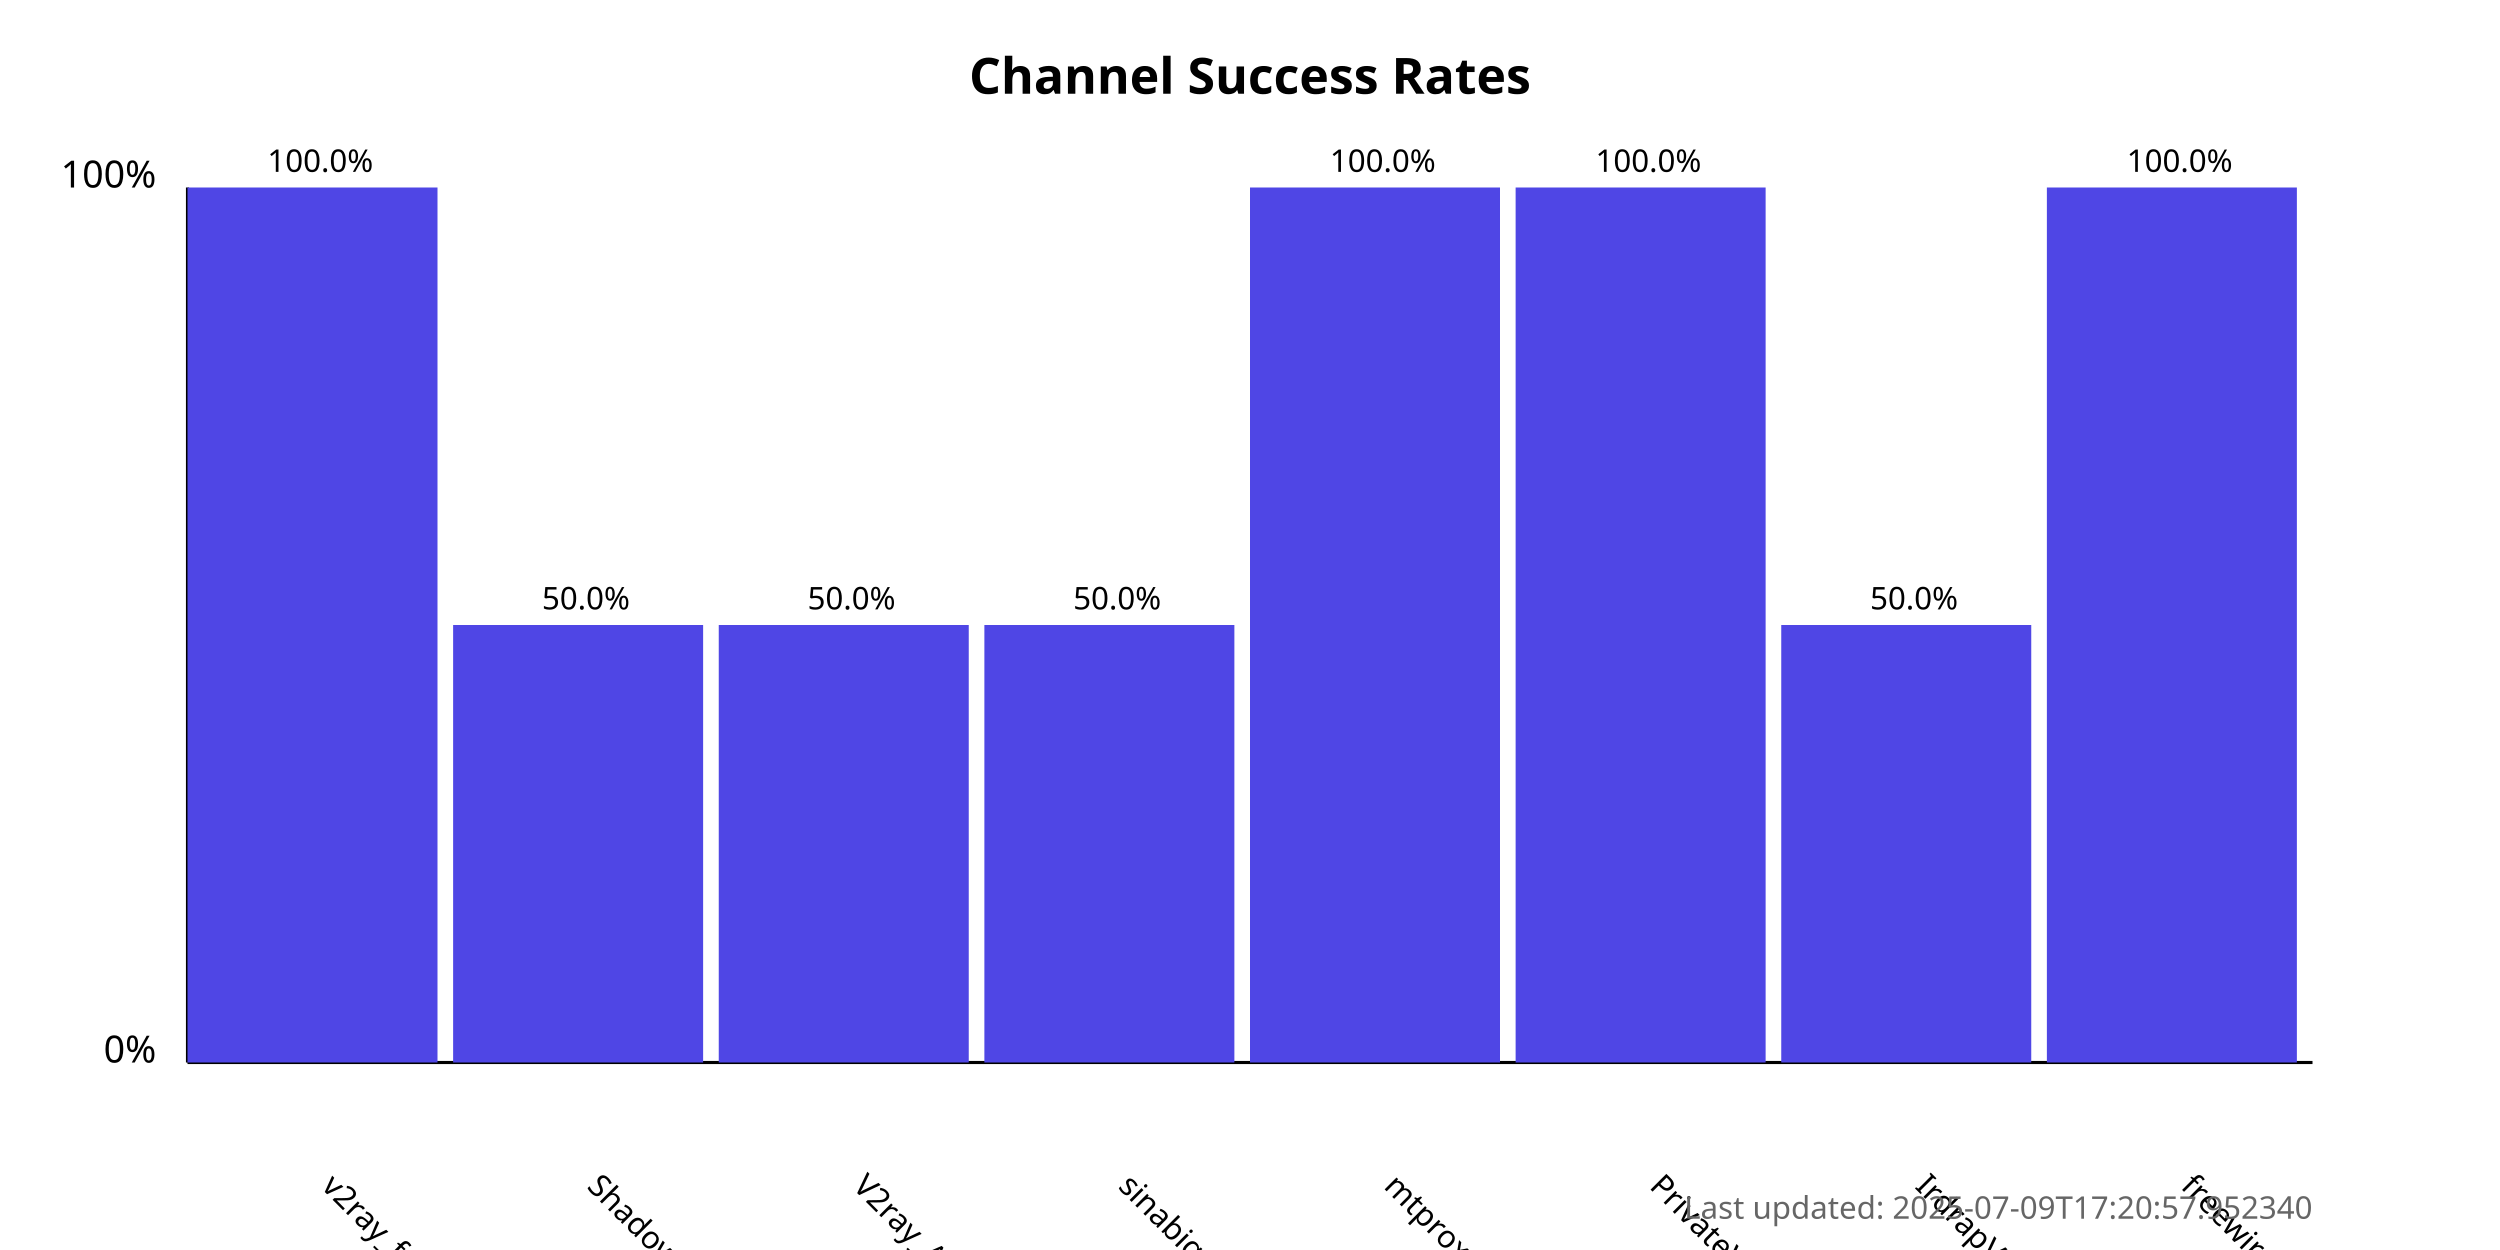
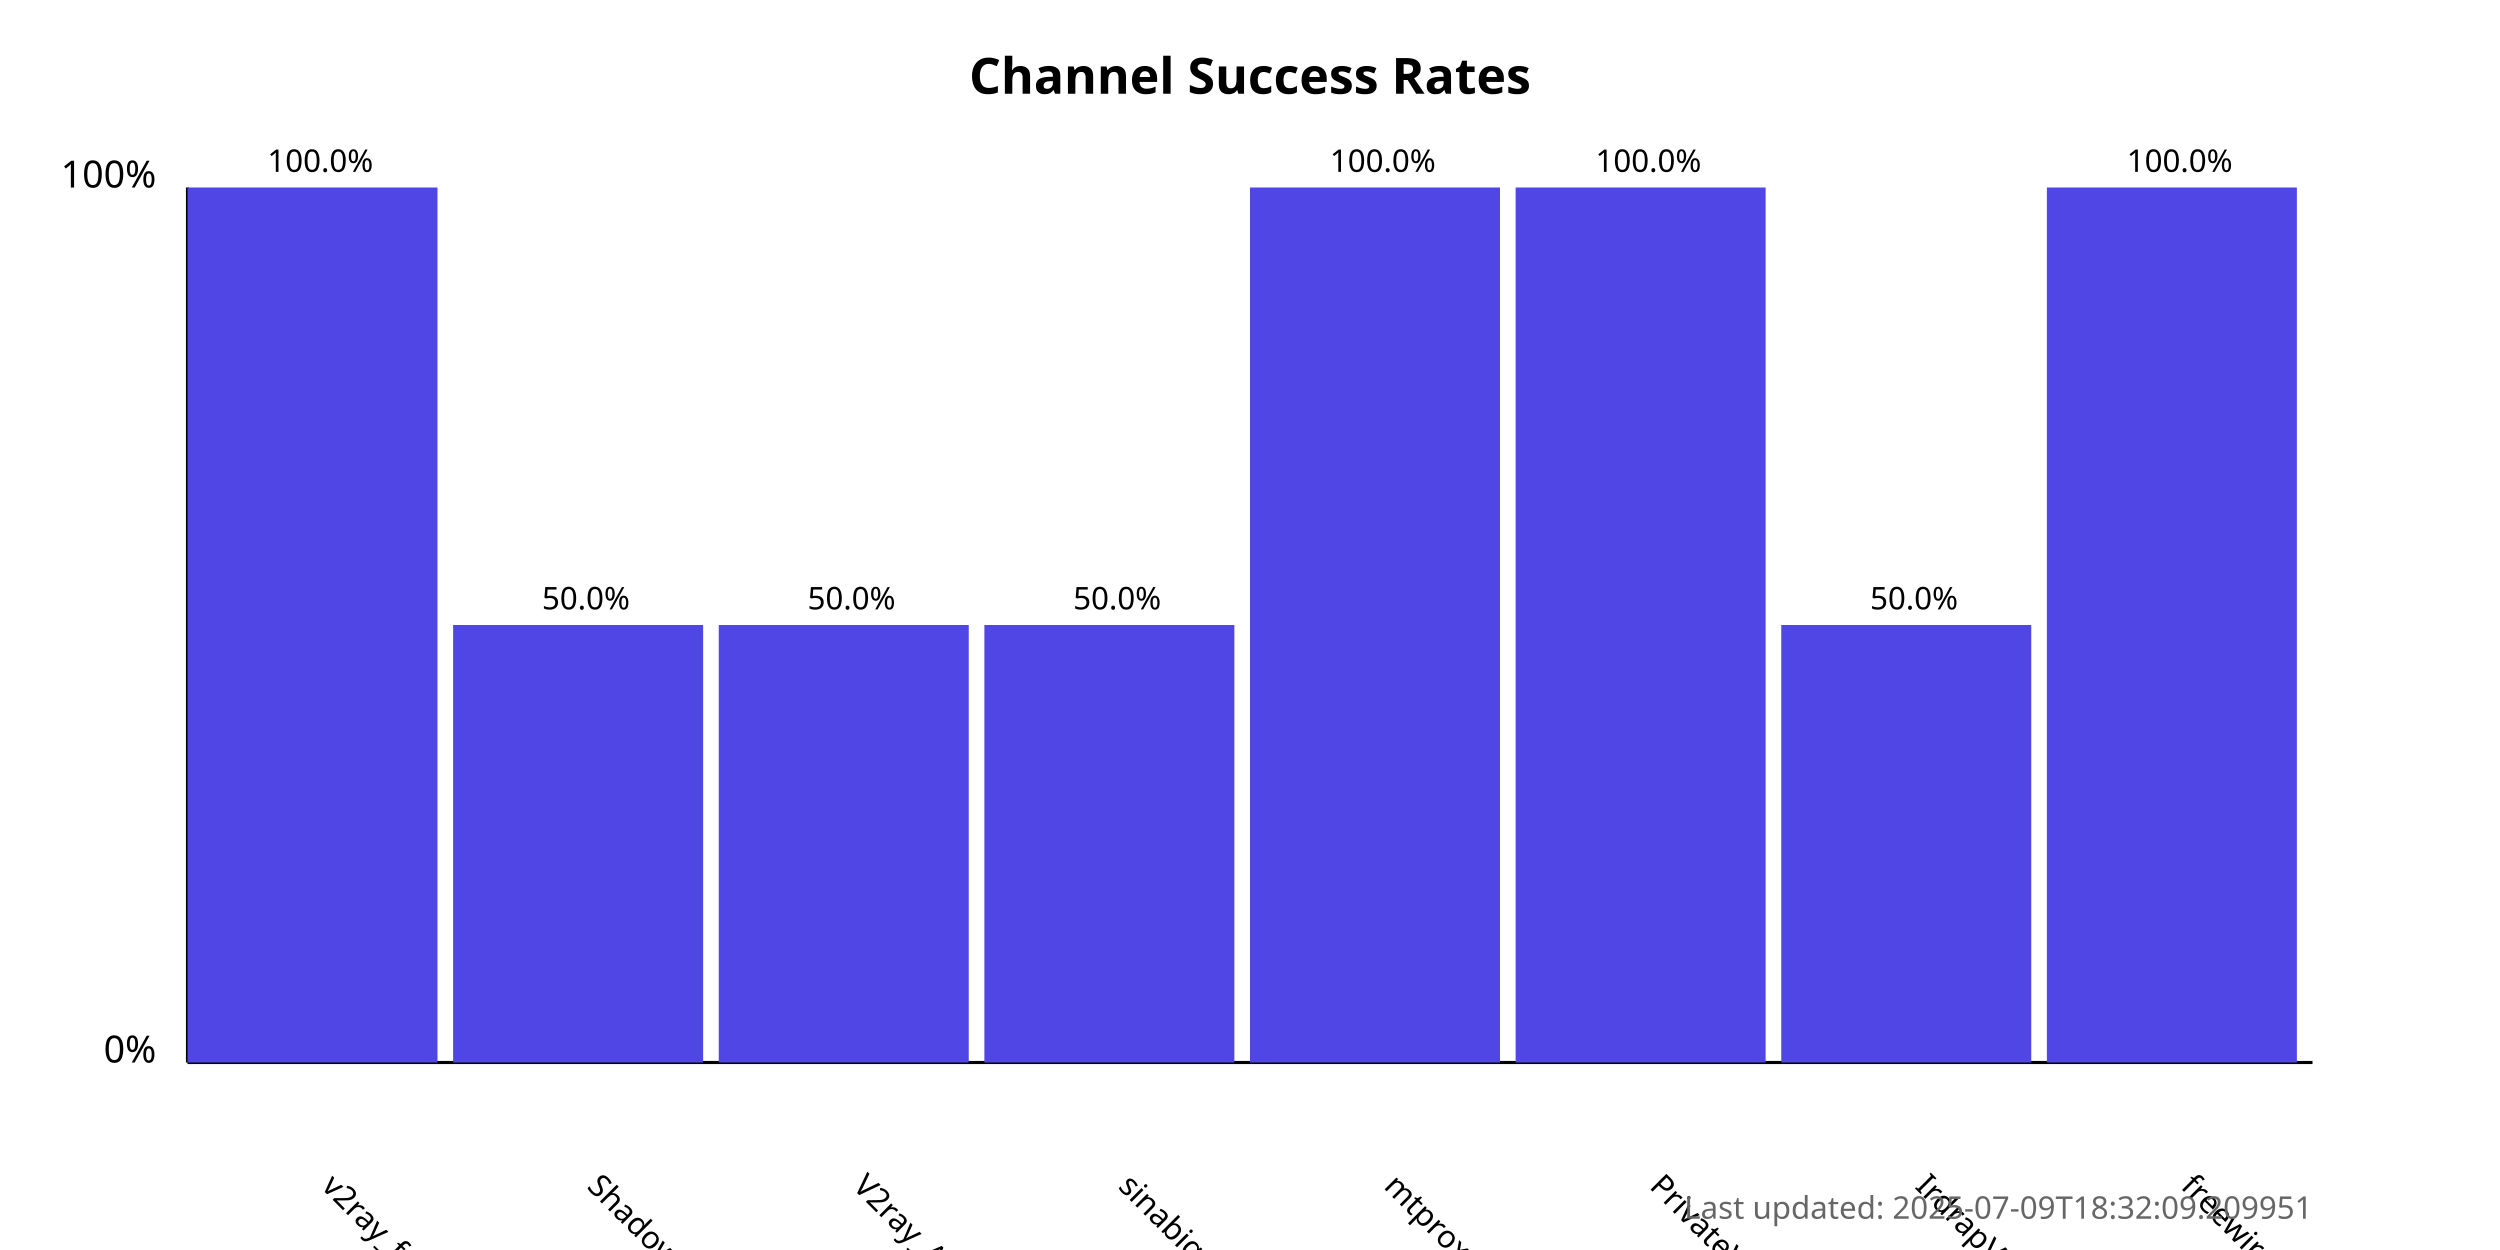
<svg xmlns="http://www.w3.org/2000/svg" width="800" height="400">
  <style>
            .chart-title { font: bold 16px sans-serif; }
            .axis-label { font: 12px sans-serif; }
            .tick-label { font: 10px sans-serif; }
            .bar { fill: #4f46e5; }
            .bar:hover { fill: #6366f1; }
            .timestamp { font: 10px sans-serif; fill: #666; }
        </style>
  <text x="400.0" y="30" text-anchor="middle" class="chart-title">
            Channel Success Rates
        </text>
  <line x1="60" y1="340" x2="60" y2="60" stroke="black" stroke-width="1" />
  <line x1="60" y1="340" x2="740" y2="340" stroke="black" stroke-width="1" />
  <text x="50" y="340" text-anchor="end" class="axis-label">0%</text>
  <text x="50" y="60" text-anchor="end" class="axis-label">100%</text>
  <g>
    <rect x="60" y="60.0" width="80.0" height="280.0" class="bar" />
    <text x="102.5" y="380" transform="rotate(45, 102.5, 380)" text-anchor="start" class="tick-label">
                v2ray_free_conf
            </text>
    <text x="102.5" y="55.0" text-anchor="middle" class="tick-label">
                100.0%
            </text>
  </g>
  <g>
    <rect x="145.0" y="200.0" width="80.0" height="140.0" class="bar" />
    <text x="187.5" y="380" transform="rotate(45, 187.5, 380)" text-anchor="start" class="tick-label">
                ShadowProxy66
            </text>
    <text x="187.5" y="195.0" text-anchor="middle" class="tick-label">
                50.0%
            </text>
  </g>
  <g>
    <rect x="230.0" y="200.0" width="80.0" height="140.0" class="bar" />
    <text x="272.5" y="380" transform="rotate(45, 272.5, 380)" text-anchor="start" class="tick-label">
                V2ray_Alpha
            </text>
    <text x="272.5" y="195.0" text-anchor="middle" class="tick-label">
                50.0%
            </text>
  </g>
  <g>
    <rect x="315.0" y="200.0" width="80.0" height="140.0" class="bar" />
    <text x="357.5" y="380" transform="rotate(45, 357.5, 380)" text-anchor="start" class="tick-label">
                sinabigo
            </text>
    <text x="357.5" y="195.0" text-anchor="middle" class="tick-label">
                50.0%
            </text>
  </g>
  <g>
    <rect x="400.0" y="60.0" width="80.0" height="280.0" class="bar" />
    <text x="442.5" y="380" transform="rotate(45, 442.5, 380)" text-anchor="start" class="tick-label">
                mtproxy_lists
            </text>
    <text x="442.5" y="55.0" text-anchor="middle" class="tick-label">
                100.0%
            </text>
  </g>
  <g>
    <rect x="485.0" y="60.0" width="80.0" height="280.0" class="bar" />
    <text x="527.5" y="380" transform="rotate(45, 527.5, 380)" text-anchor="start" class="tick-label">
                PrivateVPNs
            </text>
    <text x="527.5" y="55.0" text-anchor="middle" class="tick-label">
                100.0%
            </text>
  </g>
  <g>
    <rect x="570.0" y="200.0" width="80.0" height="140.0" class="bar" />
    <text x="612.5" y="380" transform="rotate(45, 612.5, 380)" text-anchor="start" class="tick-label">
                IrdrapVPNnews
            </text>
    <text x="612.5" y="195.0" text-anchor="middle" class="tick-label">
                50.0%
            </text>
  </g>
  <g>
    <rect x="655.0" y="60.0" width="80.0" height="280.0" class="bar" />
    <text x="697.5" y="380" transform="rotate(45, 697.5, 380)" text-anchor="start" class="tick-label">
                freewireguard
            </text>
    <text x="697.5" y="55.0" text-anchor="middle" class="tick-label">
                100.0%
            </text>
  </g>
  <text x="740" y="390" text-anchor="end" class="timestamp">
-             Last updated: 2025-07-09T17:20:57.952340
+             Last updated: 2025-07-09T18:32:09.209951
        </text>
</svg>
